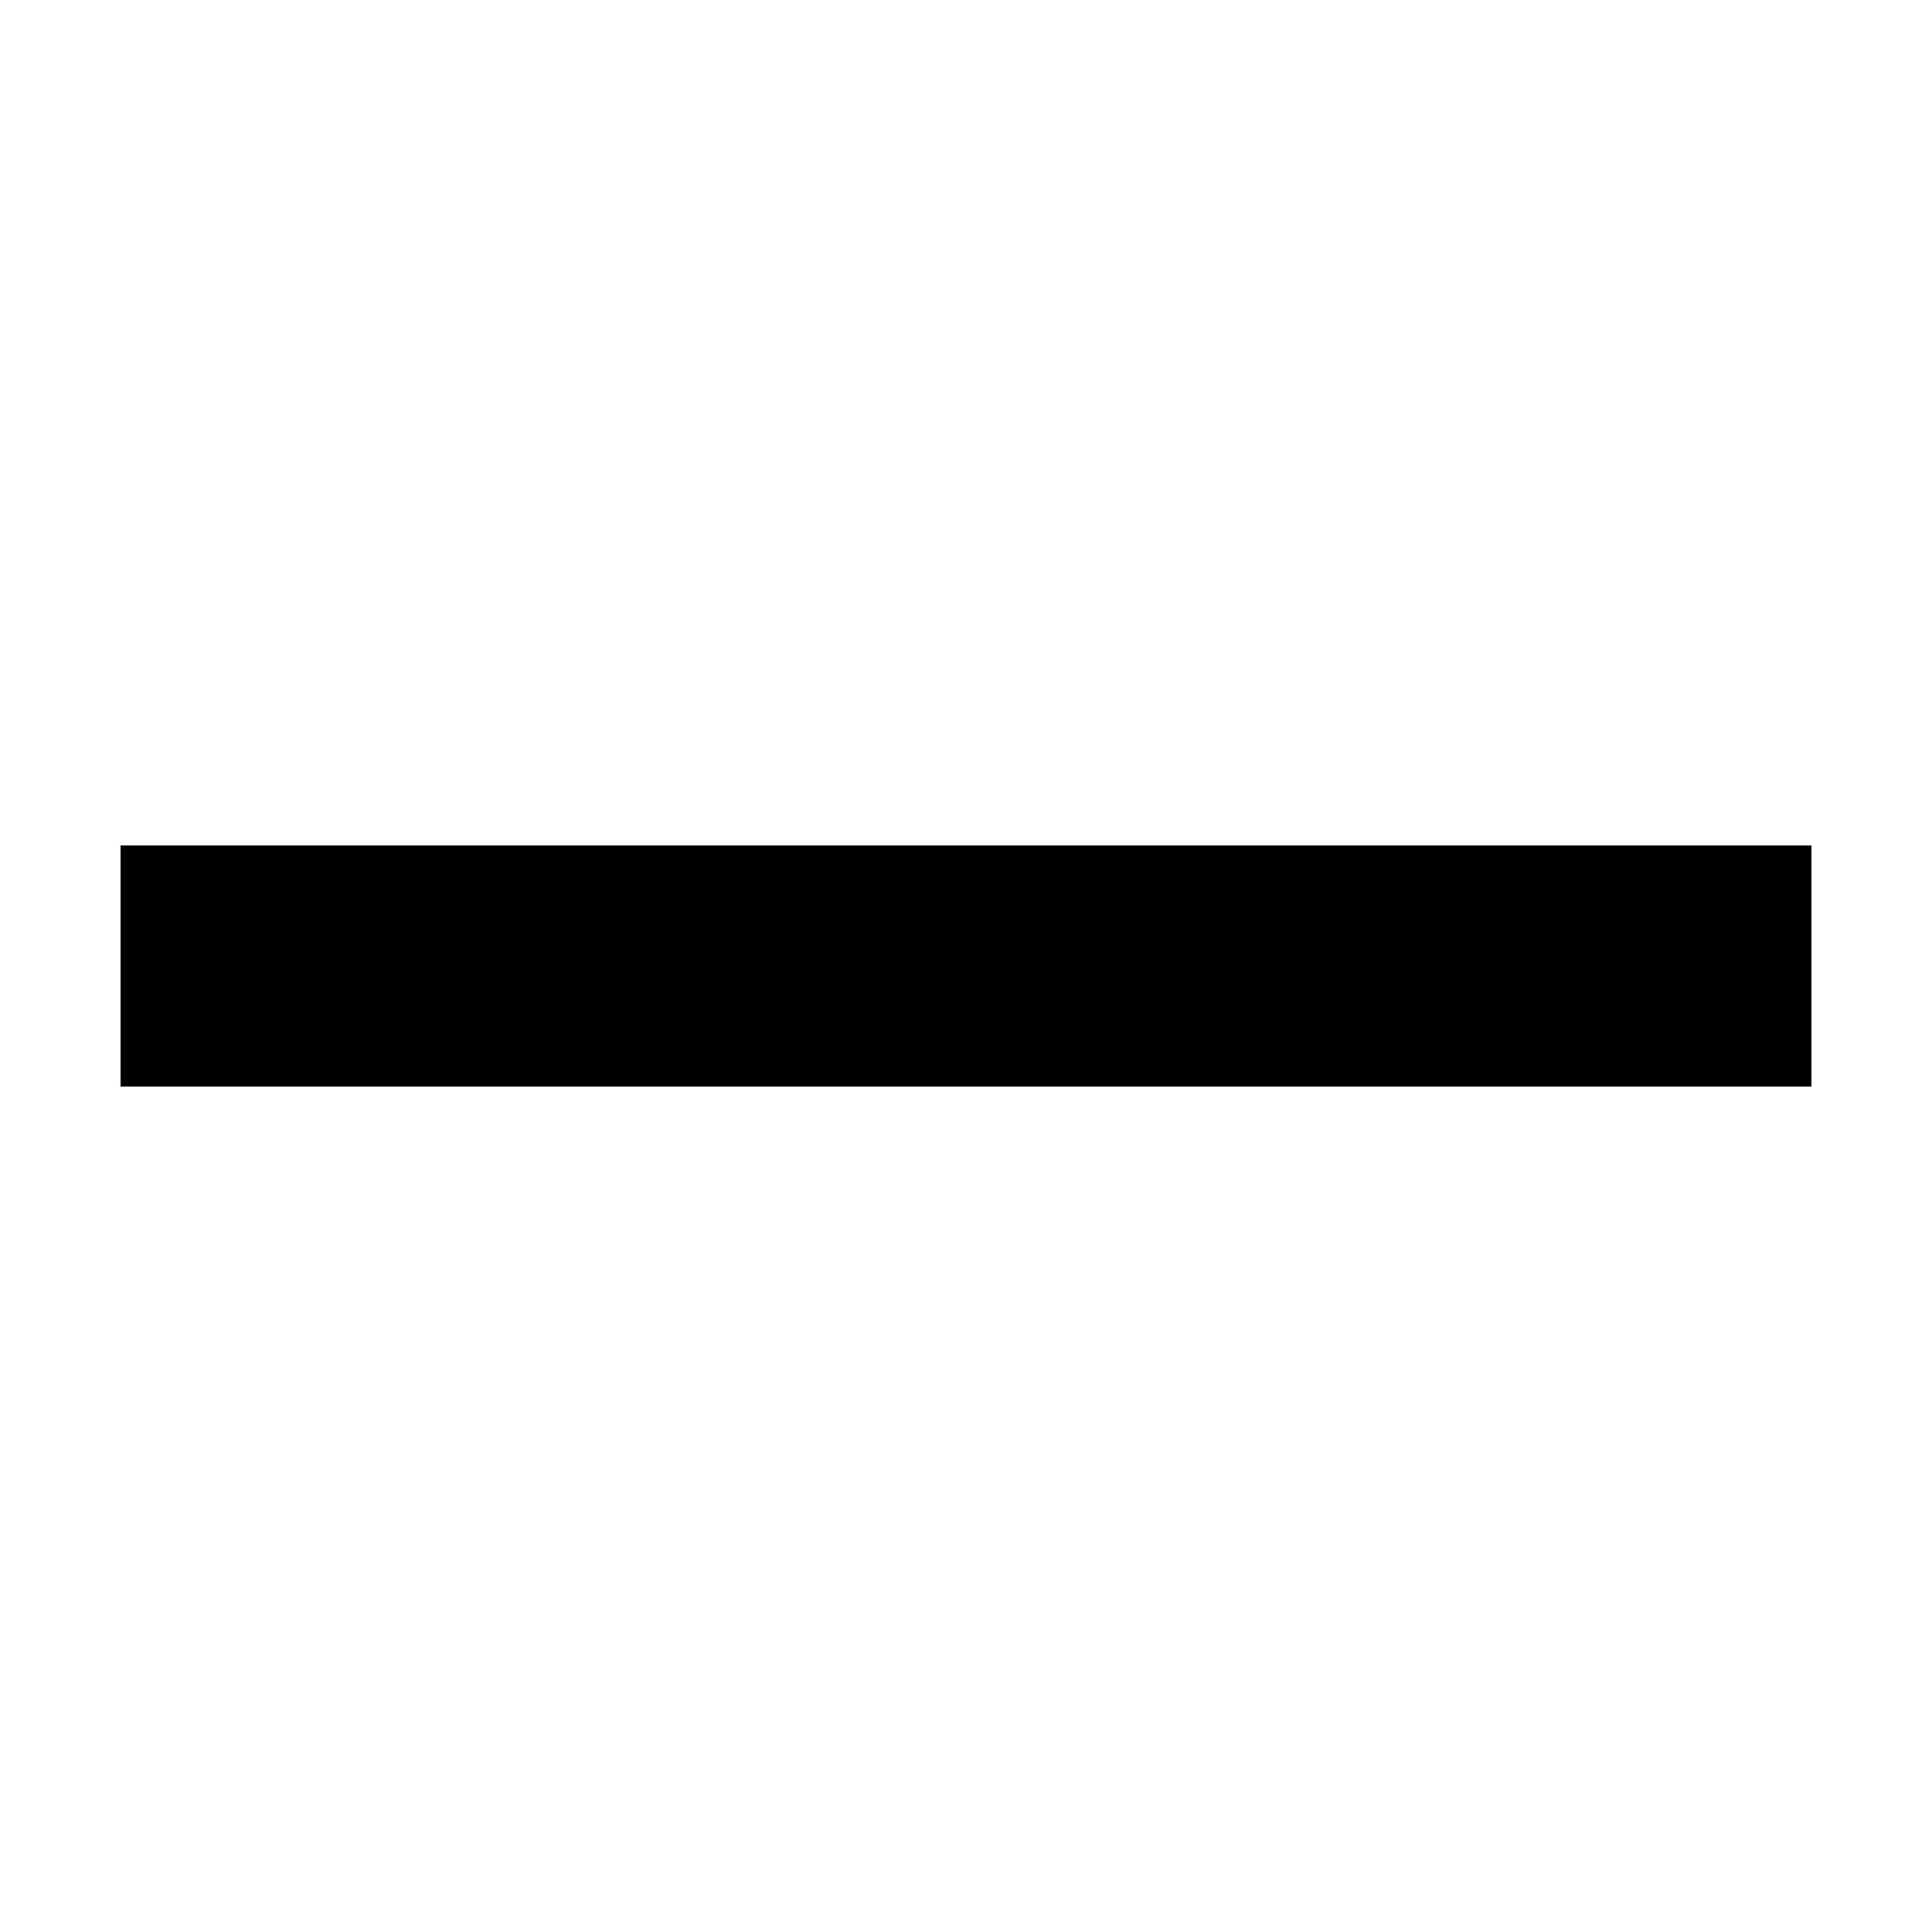
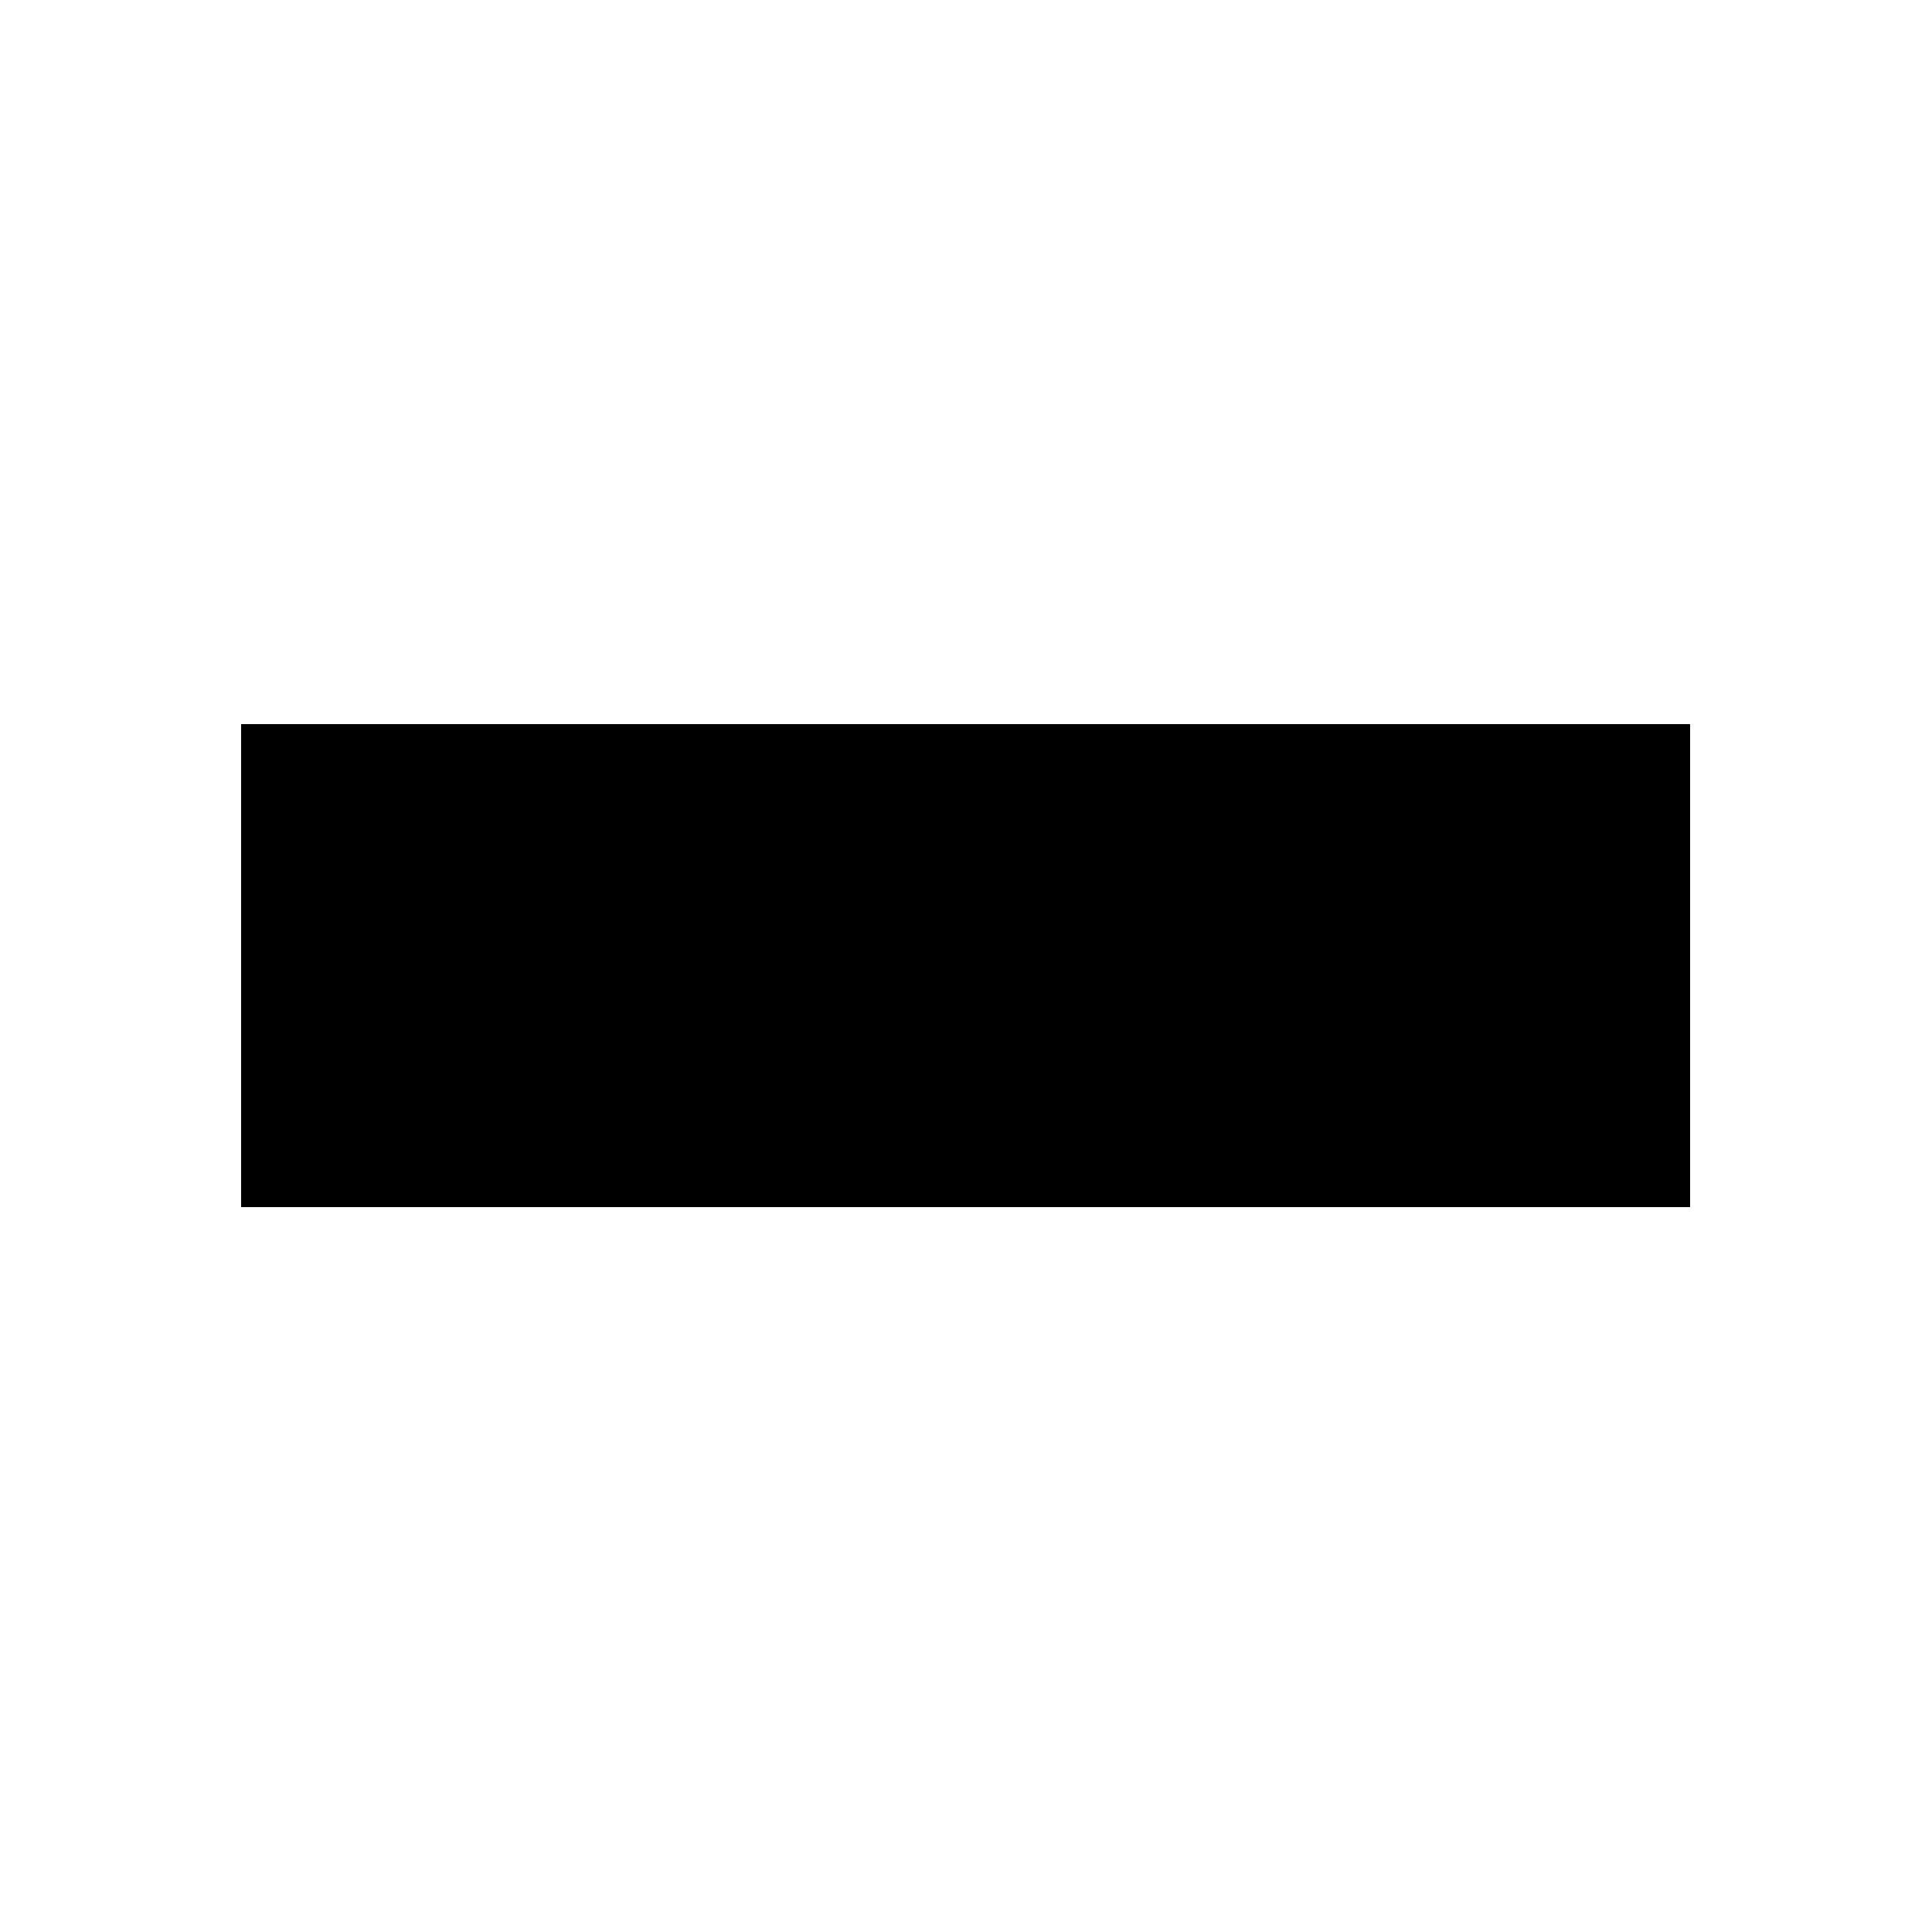
<svg xmlns="http://www.w3.org/2000/svg" width="16" height="16" viewBox="0 0 16 16" fill="currentColor" shape-rendering="crispEdges">
-   <path d="M1 7h14v2h-14z" />
+   <path d="M2 6h12v2h-12zM2 8h12v2h-12z" />
</svg>
